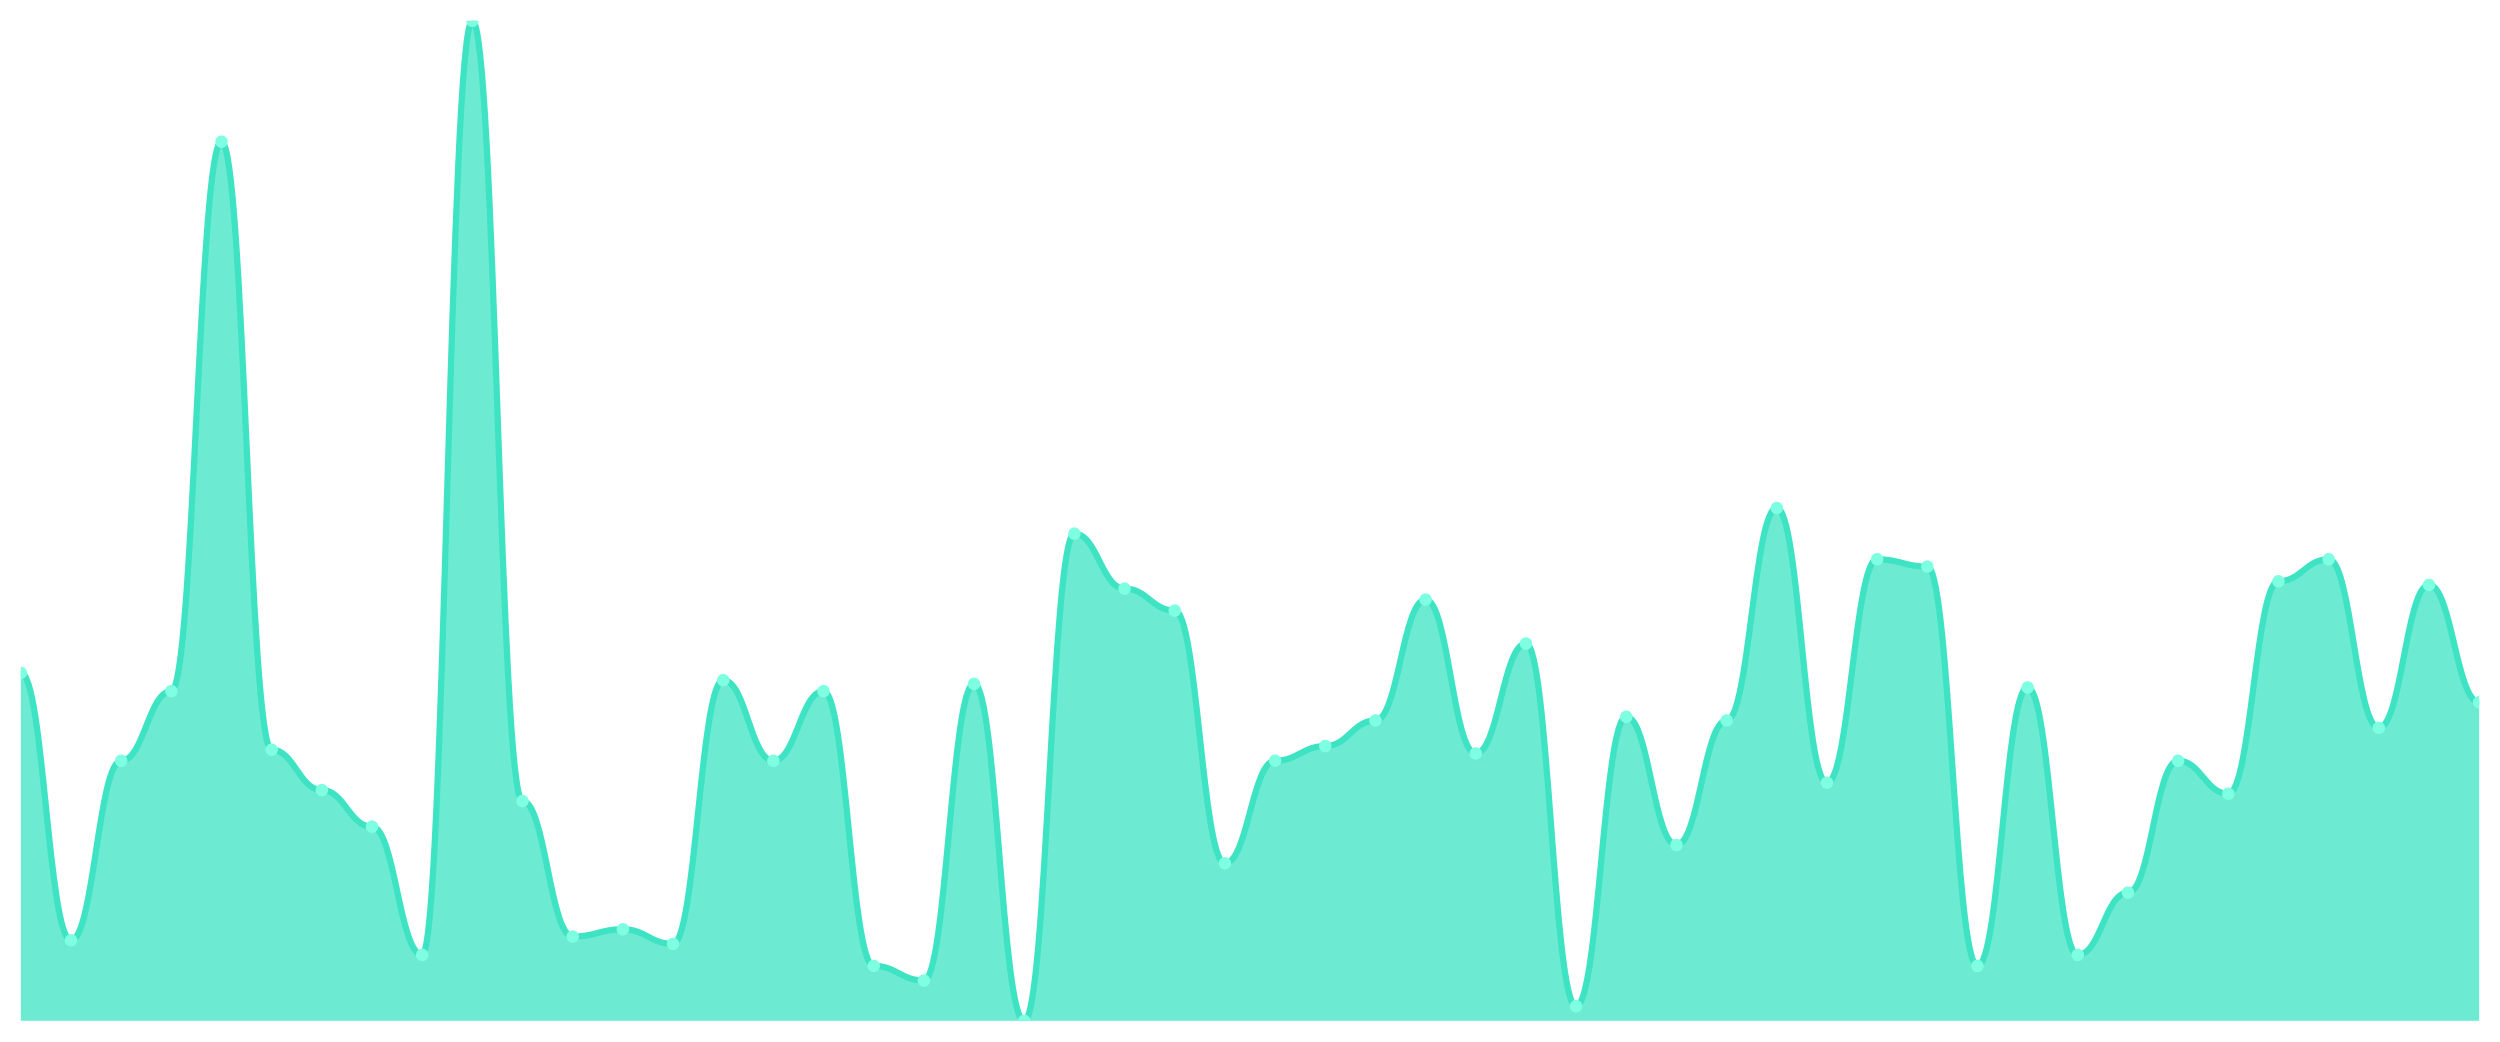
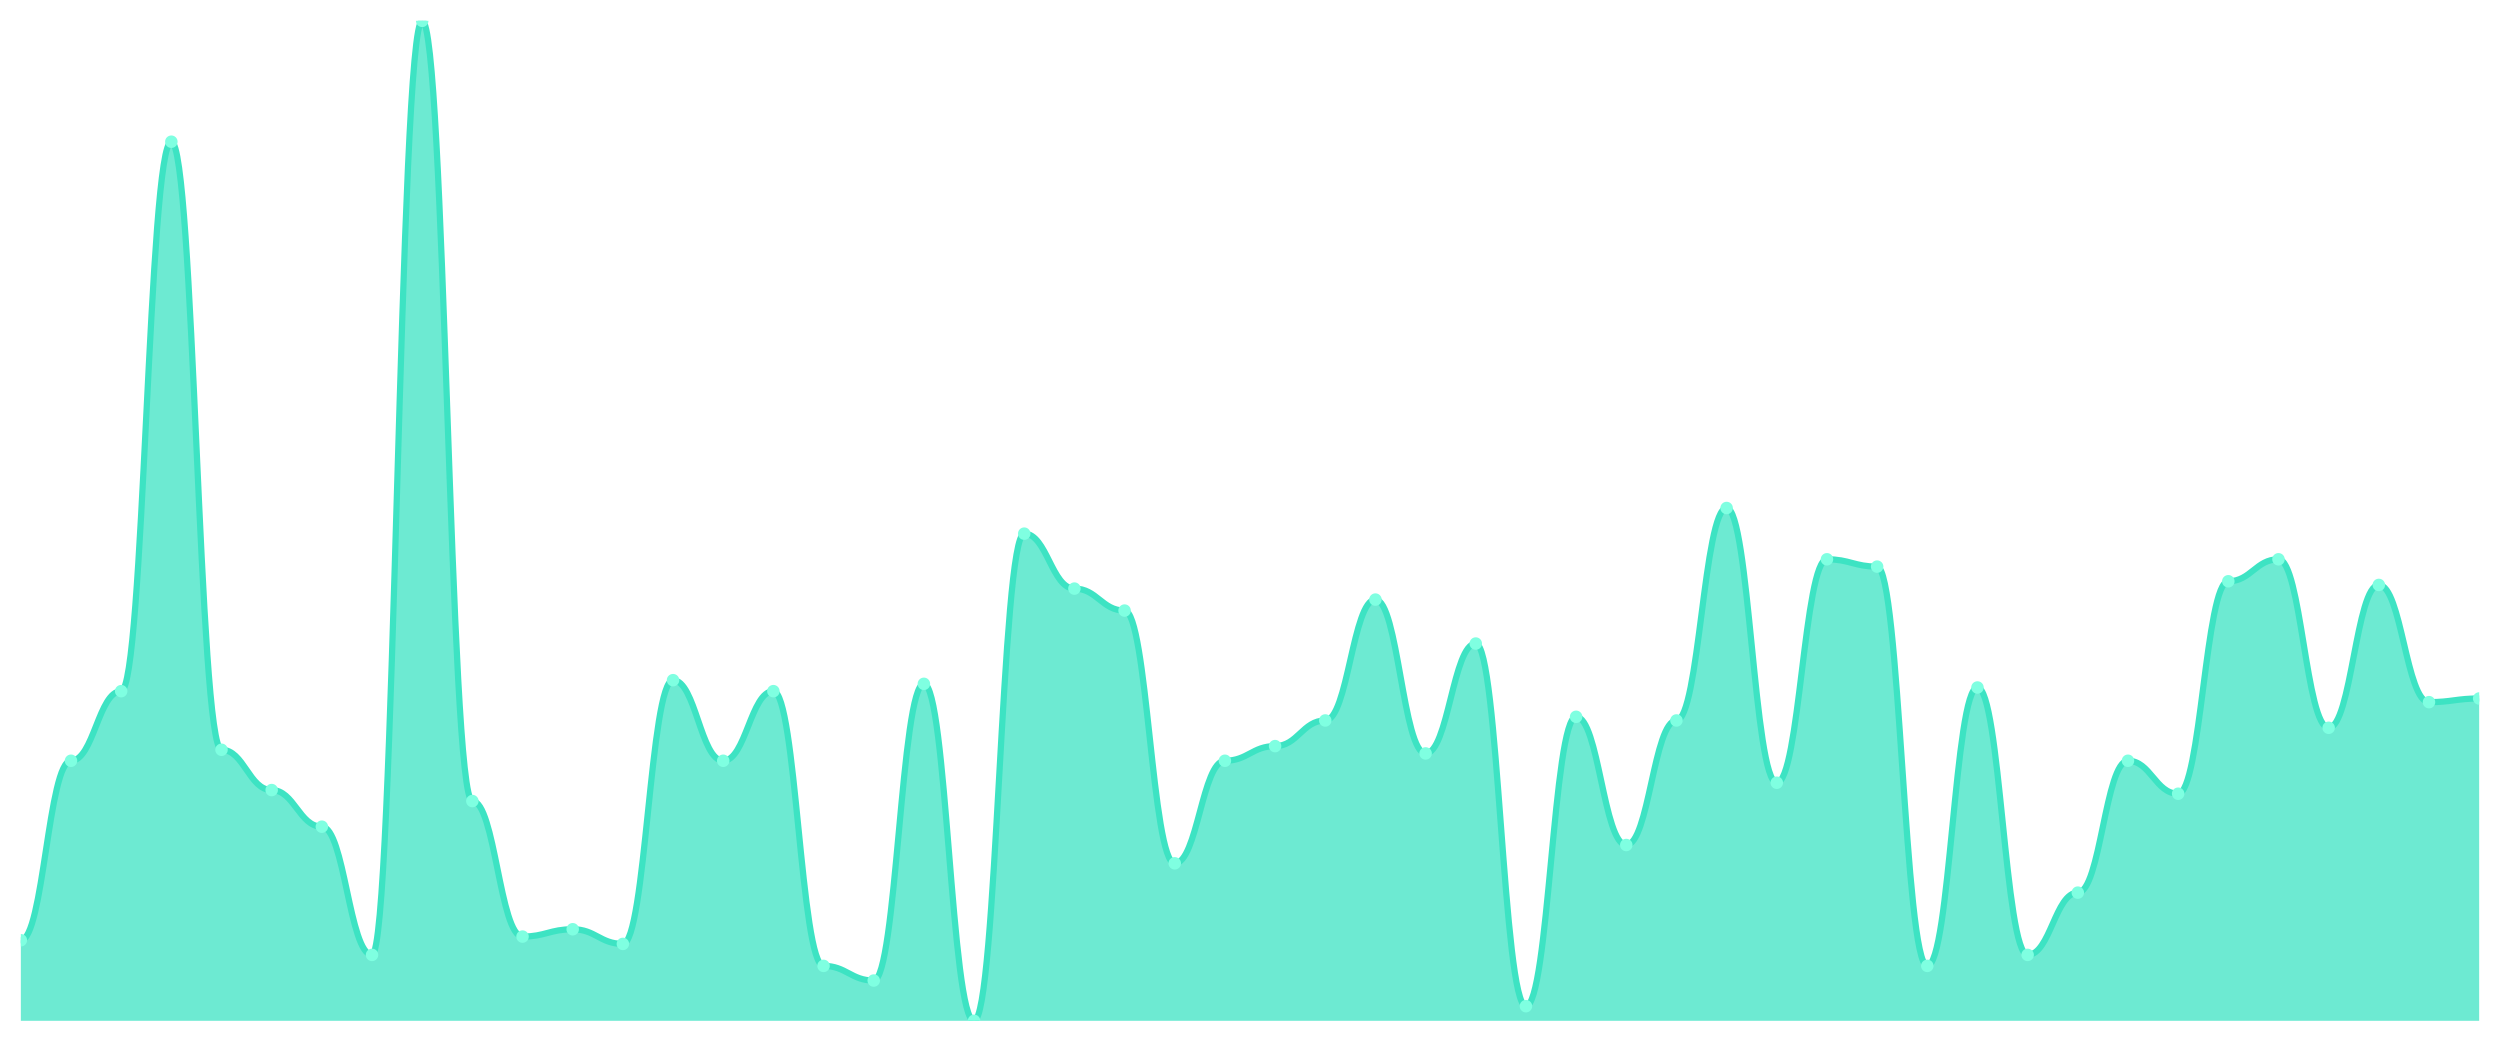
<svg xmlns="http://www.w3.org/2000/svg" viewBox="0 0 1200 500" width="1200" height="500">
  <defs>
    <clipPath id="c">
      <rect x="10" y="10" width="1180" height="480" />
    </clipPath>
  </defs>
  <rect width="1200" height="500" fill="none" />
  <g clip-path="url(#c)">
-     <path d="M 10,490 L 10,322.967 C 20.837,322.967 23.245,451.319 34.082,451.319 C 44.918,451.319 47.327,365.165 58.163,365.165 C 69,365.165 71.408,331.758 82.245,331.758 C 93.082,331.758 95.49,68.022 106.327,68.022 C 117.163,68.022 119.571,359.89 130.408,359.89 C 141.245,359.89 143.653,379.231 154.49,379.231 C 165.327,379.231 167.735,396.813 178.571,396.813 C 189.408,396.813 191.816,458.352 202.653,458.352 C 213.49,458.352 215.898,10 226.735,10 C 237.571,10 239.98,384.505 250.816,384.505 C 261.653,384.505 264.061,449.56 274.898,449.56 C 285.735,449.56 288.143,446.044 298.98,446.044 C 309.816,446.044 312.224,453.077 323.061,453.077 C 333.898,453.077 336.306,326.484 347.143,326.484 C 357.98,326.484 360.388,365.165 371.224,365.165 C 382.061,365.165 384.469,331.758 395.306,331.758 C 406.143,331.758 408.551,463.626 419.388,463.626 C 430.224,463.626 432.633,470.659 443.469,470.659 C 454.306,470.659 456.714,328.242 467.551,328.242 C 478.388,328.242 480.796,490 491.633,490 C 502.469,490 504.878,256.154 515.714,256.154 C 526.551,256.154 528.959,282.527 539.796,282.527 C 550.633,282.527 553.041,293.077 563.878,293.077 C 574.714,293.077 577.122,414.396 587.959,414.396 C 598.796,414.396 601.204,365.165 612.041,365.165 C 622.878,365.165 625.286,358.132 636.122,358.132 C 646.959,358.132 649.367,345.824 660.204,345.824 C 671.041,345.824 673.449,287.802 684.286,287.802 C 695.122,287.802 697.531,361.648 708.367,361.648 C 719.204,361.648 721.612,308.901 732.449,308.901 C 743.286,308.901 745.694,482.967 756.531,482.967 C 767.367,482.967 769.776,344.066 780.612,344.066 C 791.449,344.066 793.857,405.604 804.694,405.604 C 815.531,405.604 817.939,345.824 828.776,345.824 C 839.612,345.824 842.02,243.846 852.857,243.846 C 863.694,243.846 866.102,375.714 876.939,375.714 C 887.776,375.714 890.184,268.462 901.02,268.462 C 911.857,268.462 914.265,271.978 925.102,271.978 C 935.939,271.978 938.347,463.626 949.184,463.626 C 960.02,463.626 962.429,330 973.265,330 C 984.102,330 986.51,458.352 997.347,458.352 C 1008.184,458.352 1010.592,428.462 1021.429,428.462 C 1032.265,428.462 1034.673,365.165 1045.51,365.165 C 1056.347,365.165 1058.755,380.989 1069.592,380.989 C 1080.429,380.989 1082.837,279.011 1093.673,279.011 C 1104.51,279.011 1106.918,268.462 1117.755,268.462 C 1128.592,268.462 1131,349.341 1141.837,349.341 C 1152.673,349.341 1155.082,280.769 1165.918,280.769 C 1176.755,280.769 1179.163,337.033 1190,337.033 L 1190,490 Z" fill="rgba(61,227,195,0.75)" />
-     <path d="M 10,322.967 C 20.837,322.967 23.245,451.319 34.082,451.319 C 44.918,451.319 47.327,365.165 58.163,365.165 C 69,365.165 71.408,331.758 82.245,331.758 C 93.082,331.758 95.49,68.022 106.327,68.022 C 117.163,68.022 119.571,359.89 130.408,359.89 C 141.245,359.89 143.653,379.231 154.49,379.231 C 165.327,379.231 167.735,396.813 178.571,396.813 C 189.408,396.813 191.816,458.352 202.653,458.352 C 213.49,458.352 215.898,10 226.735,10 C 237.571,10 239.98,384.505 250.816,384.505 C 261.653,384.505 264.061,449.56 274.898,449.56 C 285.735,449.56 288.143,446.044 298.98,446.044 C 309.816,446.044 312.224,453.077 323.061,453.077 C 333.898,453.077 336.306,326.484 347.143,326.484 C 357.98,326.484 360.388,365.165 371.224,365.165 C 382.061,365.165 384.469,331.758 395.306,331.758 C 406.143,331.758 408.551,463.626 419.388,463.626 C 430.224,463.626 432.633,470.659 443.469,470.659 C 454.306,470.659 456.714,328.242 467.551,328.242 C 478.388,328.242 480.796,490 491.633,490 C 502.469,490 504.878,256.154 515.714,256.154 C 526.551,256.154 528.959,282.527 539.796,282.527 C 550.633,282.527 553.041,293.077 563.878,293.077 C 574.714,293.077 577.122,414.396 587.959,414.396 C 598.796,414.396 601.204,365.165 612.041,365.165 C 622.878,365.165 625.286,358.132 636.122,358.132 C 646.959,358.132 649.367,345.824 660.204,345.824 C 671.041,345.824 673.449,287.802 684.286,287.802 C 695.122,287.802 697.531,361.648 708.367,361.648 C 719.204,361.648 721.612,308.901 732.449,308.901 C 743.286,308.901 745.694,482.967 756.531,482.967 C 767.367,482.967 769.776,344.066 780.612,344.066 C 791.449,344.066 793.857,405.604 804.694,405.604 C 815.531,405.604 817.939,345.824 828.776,345.824 C 839.612,345.824 842.02,243.846 852.857,243.846 C 863.694,243.846 866.102,375.714 876.939,375.714 C 887.776,375.714 890.184,268.462 901.02,268.462 C 911.857,268.462 914.265,271.978 925.102,271.978 C 935.939,271.978 938.347,463.626 949.184,463.626 C 960.02,463.626 962.429,330 973.265,330 C 984.102,330 986.51,458.352 997.347,458.352 C 1008.184,458.352 1010.592,428.462 1021.429,428.462 C 1032.265,428.462 1034.673,365.165 1045.51,365.165 C 1056.347,365.165 1058.755,380.989 1069.592,380.989 C 1080.429,380.989 1082.837,279.011 1093.673,279.011 C 1104.51,279.011 1106.918,268.462 1117.755,268.462 C 1128.592,268.462 1131,349.341 1141.837,349.341 C 1152.673,349.341 1155.082,280.769 1165.918,280.769 C 1176.755,280.769 1179.163,337.033 1190,337.033" fill="none" stroke="#3de3c3" stroke-width="3" stroke-linecap="round" stroke-linejoin="round" />
-     <circle cx="10" cy="322.967" r="3" fill="#7fffe1" />
-     <circle cx="34.082" cy="451.319" r="3" fill="#7fffe1" />
-     <circle cx="58.163" cy="365.165" r="3" fill="#7fffe1" />
-     <circle cx="82.245" cy="331.758" r="3" fill="#7fffe1" />
-     <circle cx="106.327" cy="68.022" r="3" fill="#7fffe1" />
-     <circle cx="130.408" cy="359.89" r="3" fill="#7fffe1" />
-     <circle cx="154.49" cy="379.231" r="3" fill="#7fffe1" />
-     <circle cx="178.571" cy="396.813" r="3" fill="#7fffe1" />
-     <circle cx="202.653" cy="458.352" r="3" fill="#7fffe1" />
-     <circle cx="226.735" cy="10" r="3" fill="#7fffe1" />
-     <circle cx="250.816" cy="384.505" r="3" fill="#7fffe1" />
-     <circle cx="274.898" cy="449.56" r="3" fill="#7fffe1" />
-     <circle cx="298.98" cy="446.044" r="3" fill="#7fffe1" />
-     <circle cx="323.061" cy="453.077" r="3" fill="#7fffe1" />
-     <circle cx="347.143" cy="326.484" r="3" fill="#7fffe1" />
-     <circle cx="371.224" cy="365.165" r="3" fill="#7fffe1" />
-     <circle cx="395.306" cy="331.758" r="3" fill="#7fffe1" />
-     <circle cx="419.388" cy="463.626" r="3" fill="#7fffe1" />
-     <circle cx="443.469" cy="470.659" r="3" fill="#7fffe1" />
-     <circle cx="467.551" cy="328.242" r="3" fill="#7fffe1" />
-     <circle cx="491.633" cy="490" r="3" fill="#7fffe1" />
-     <circle cx="515.714" cy="256.154" r="3" fill="#7fffe1" />
-     <circle cx="539.796" cy="282.527" r="3" fill="#7fffe1" />
-     <circle cx="563.878" cy="293.077" r="3" fill="#7fffe1" />
-     <circle cx="587.959" cy="414.396" r="3" fill="#7fffe1" />
-     <circle cx="612.041" cy="365.165" r="3" fill="#7fffe1" />
-     <circle cx="636.122" cy="358.132" r="3" fill="#7fffe1" />
-     <circle cx="660.204" cy="345.824" r="3" fill="#7fffe1" />
-     <circle cx="684.286" cy="287.802" r="3" fill="#7fffe1" />
-     <circle cx="708.367" cy="361.648" r="3" fill="#7fffe1" />
-     <circle cx="732.449" cy="308.901" r="3" fill="#7fffe1" />
-     <circle cx="756.531" cy="482.967" r="3" fill="#7fffe1" />
-     <circle cx="780.612" cy="344.066" r="3" fill="#7fffe1" />
-     <circle cx="804.694" cy="405.604" r="3" fill="#7fffe1" />
-     <circle cx="828.776" cy="345.824" r="3" fill="#7fffe1" />
-     <circle cx="852.857" cy="243.846" r="3" fill="#7fffe1" />
-     <circle cx="876.939" cy="375.714" r="3" fill="#7fffe1" />
-     <circle cx="901.02" cy="268.462" r="3" fill="#7fffe1" />
-     <circle cx="925.102" cy="271.978" r="3" fill="#7fffe1" />
-     <circle cx="949.184" cy="463.626" r="3" fill="#7fffe1" />
-     <circle cx="973.265" cy="330" r="3" fill="#7fffe1" />
-     <circle cx="997.347" cy="458.352" r="3" fill="#7fffe1" />
-     <circle cx="1021.429" cy="428.462" r="3" fill="#7fffe1" />
-     <circle cx="1045.51" cy="365.165" r="3" fill="#7fffe1" />
-     <circle cx="1069.592" cy="380.989" r="3" fill="#7fffe1" />
-     <circle cx="1093.673" cy="279.011" r="3" fill="#7fffe1" />
-     <circle cx="1117.755" cy="268.462" r="3" fill="#7fffe1" />
-     <circle cx="1141.837" cy="349.341" r="3" fill="#7fffe1" />
-     <circle cx="1165.918" cy="280.769" r="3" fill="#7fffe1" />
-     <circle cx="1190" cy="337.033" r="3" fill="#7fffe1" />
+     <path d="M 10,490 L 10,451.319 C 20.837,451.319 23.245,365.165 34.082,365.165 C 44.918,365.165 47.327,331.758 58.163,331.758 C 69,331.758 71.408,68.022 82.245,68.022 C 93.082,68.022 95.49,359.89 106.327,359.89 C 117.163,359.89 119.571,379.231 130.408,379.231 C 141.245,379.231 143.653,396.813 154.49,396.813 C 165.327,396.813 167.735,458.352 178.571,458.352 C 189.408,458.352 191.816,10 202.653,10 C 213.49,10 215.898,384.505 226.735,384.505 C 237.571,384.505 239.98,449.56 250.816,449.56 C 261.653,449.56 264.061,446.044 274.898,446.044 C 285.735,446.044 288.143,453.077 298.98,453.077 C 309.816,453.077 312.224,326.484 323.061,326.484 C 333.898,326.484 336.306,365.165 347.143,365.165 C 357.98,365.165 360.388,331.758 371.224,331.758 C 382.061,331.758 384.469,463.626 395.306,463.626 C 406.143,463.626 408.551,470.659 419.388,470.659 C 430.224,470.659 432.633,328.242 443.469,328.242 C 454.306,328.242 456.714,490 467.551,490 C 478.388,490 480.796,256.154 491.633,256.154 C 502.469,256.154 504.878,282.527 515.714,282.527 C 526.551,282.527 528.959,293.077 539.796,293.077 C 550.633,293.077 553.041,414.396 563.878,414.396 C 574.714,414.396 577.122,365.165 587.959,365.165 C 598.796,365.165 601.204,358.132 612.041,358.132 C 622.878,358.132 625.286,345.824 636.122,345.824 C 646.959,345.824 649.367,287.802 660.204,287.802 C 671.041,287.802 673.449,361.648 684.286,361.648 C 695.122,361.648 697.531,308.901 708.367,308.901 C 719.204,308.901 721.612,482.967 732.449,482.967 C 743.286,482.967 745.694,344.066 756.531,344.066 C 767.367,344.066 769.776,405.604 780.612,405.604 C 791.449,405.604 793.857,345.824 804.694,345.824 C 815.531,345.824 817.939,243.846 828.776,243.846 C 839.612,243.846 842.02,375.714 852.857,375.714 C 863.694,375.714 866.102,268.462 876.939,268.462 C 887.776,268.462 890.184,271.978 901.02,271.978 C 911.857,271.978 914.265,463.626 925.102,463.626 C 935.939,463.626 938.347,330 949.184,330 C 960.02,330 962.429,458.352 973.265,458.352 C 984.102,458.352 986.51,428.462 997.347,428.462 C 1008.184,428.462 1010.592,365.165 1021.429,365.165 C 1032.265,365.165 1034.673,380.989 1045.51,380.989 C 1056.347,380.989 1058.755,279.011 1069.592,279.011 C 1080.429,279.011 1082.837,268.462 1093.673,268.462 C 1104.51,268.462 1106.918,349.341 1117.755,349.341 C 1128.592,349.341 1131,280.769 1141.837,280.769 C 1152.673,280.769 1155.082,337.033 1165.918,337.033 C 1176.755,337.033 1179.163,335.275 1190,335.275 L 1190,490 Z" fill="rgba(61,227,195,0.75)" />
+     <path d="M 10,451.319 C 20.837,451.319 23.245,365.165 34.082,365.165 C 44.918,365.165 47.327,331.758 58.163,331.758 C 69,331.758 71.408,68.022 82.245,68.022 C 93.082,68.022 95.49,359.89 106.327,359.89 C 117.163,359.89 119.571,379.231 130.408,379.231 C 141.245,379.231 143.653,396.813 154.49,396.813 C 165.327,396.813 167.735,458.352 178.571,458.352 C 189.408,458.352 191.816,10 202.653,10 C 213.49,10 215.898,384.505 226.735,384.505 C 237.571,384.505 239.98,449.56 250.816,449.56 C 261.653,449.56 264.061,446.044 274.898,446.044 C 285.735,446.044 288.143,453.077 298.98,453.077 C 309.816,453.077 312.224,326.484 323.061,326.484 C 333.898,326.484 336.306,365.165 347.143,365.165 C 357.98,365.165 360.388,331.758 371.224,331.758 C 382.061,331.758 384.469,463.626 395.306,463.626 C 406.143,463.626 408.551,470.659 419.388,470.659 C 430.224,470.659 432.633,328.242 443.469,328.242 C 454.306,328.242 456.714,490 467.551,490 C 478.388,490 480.796,256.154 491.633,256.154 C 502.469,256.154 504.878,282.527 515.714,282.527 C 526.551,282.527 528.959,293.077 539.796,293.077 C 550.633,293.077 553.041,414.396 563.878,414.396 C 574.714,414.396 577.122,365.165 587.959,365.165 C 598.796,365.165 601.204,358.132 612.041,358.132 C 622.878,358.132 625.286,345.824 636.122,345.824 C 646.959,345.824 649.367,287.802 660.204,287.802 C 671.041,287.802 673.449,361.648 684.286,361.648 C 695.122,361.648 697.531,308.901 708.367,308.901 C 719.204,308.901 721.612,482.967 732.449,482.967 C 743.286,482.967 745.694,344.066 756.531,344.066 C 767.367,344.066 769.776,405.604 780.612,405.604 C 791.449,405.604 793.857,345.824 804.694,345.824 C 815.531,345.824 817.939,243.846 828.776,243.846 C 839.612,243.846 842.02,375.714 852.857,375.714 C 863.694,375.714 866.102,268.462 876.939,268.462 C 887.776,268.462 890.184,271.978 901.02,271.978 C 911.857,271.978 914.265,463.626 925.102,463.626 C 935.939,463.626 938.347,330 949.184,330 C 960.02,330 962.429,458.352 973.265,458.352 C 984.102,458.352 986.51,428.462 997.347,428.462 C 1008.184,428.462 1010.592,365.165 1021.429,365.165 C 1032.265,365.165 1034.673,380.989 1045.51,380.989 C 1056.347,380.989 1058.755,279.011 1069.592,279.011 C 1080.429,279.011 1082.837,268.462 1093.673,268.462 C 1104.51,268.462 1106.918,349.341 1117.755,349.341 C 1128.592,349.341 1131,280.769 1141.837,280.769 C 1152.673,280.769 1155.082,337.033 1165.918,337.033 C 1176.755,337.033 1179.163,335.275 1190,335.275" fill="none" stroke="#3de3c3" stroke-width="3" stroke-linecap="round" stroke-linejoin="round" />
+     <circle cx="10" cy="451.319" r="3" fill="#7fffe1" />
+     <circle cx="34.082" cy="365.165" r="3" fill="#7fffe1" />
+     <circle cx="58.163" cy="331.758" r="3" fill="#7fffe1" />
+     <circle cx="82.245" cy="68.022" r="3" fill="#7fffe1" />
+     <circle cx="106.327" cy="359.89" r="3" fill="#7fffe1" />
+     <circle cx="130.408" cy="379.231" r="3" fill="#7fffe1" />
+     <circle cx="154.49" cy="396.813" r="3" fill="#7fffe1" />
+     <circle cx="178.571" cy="458.352" r="3" fill="#7fffe1" />
+     <circle cx="202.653" cy="10" r="3" fill="#7fffe1" />
+     <circle cx="226.735" cy="384.505" r="3" fill="#7fffe1" />
+     <circle cx="250.816" cy="449.56" r="3" fill="#7fffe1" />
+     <circle cx="274.898" cy="446.044" r="3" fill="#7fffe1" />
+     <circle cx="298.98" cy="453.077" r="3" fill="#7fffe1" />
+     <circle cx="323.061" cy="326.484" r="3" fill="#7fffe1" />
+     <circle cx="347.143" cy="365.165" r="3" fill="#7fffe1" />
+     <circle cx="371.224" cy="331.758" r="3" fill="#7fffe1" />
+     <circle cx="395.306" cy="463.626" r="3" fill="#7fffe1" />
+     <circle cx="419.388" cy="470.659" r="3" fill="#7fffe1" />
+     <circle cx="443.469" cy="328.242" r="3" fill="#7fffe1" />
+     <circle cx="467.551" cy="490" r="3" fill="#7fffe1" />
+     <circle cx="491.633" cy="256.154" r="3" fill="#7fffe1" />
+     <circle cx="515.714" cy="282.527" r="3" fill="#7fffe1" />
+     <circle cx="539.796" cy="293.077" r="3" fill="#7fffe1" />
+     <circle cx="563.878" cy="414.396" r="3" fill="#7fffe1" />
+     <circle cx="587.959" cy="365.165" r="3" fill="#7fffe1" />
+     <circle cx="612.041" cy="358.132" r="3" fill="#7fffe1" />
+     <circle cx="636.122" cy="345.824" r="3" fill="#7fffe1" />
+     <circle cx="660.204" cy="287.802" r="3" fill="#7fffe1" />
+     <circle cx="684.286" cy="361.648" r="3" fill="#7fffe1" />
+     <circle cx="708.367" cy="308.901" r="3" fill="#7fffe1" />
+     <circle cx="732.449" cy="482.967" r="3" fill="#7fffe1" />
+     <circle cx="756.531" cy="344.066" r="3" fill="#7fffe1" />
+     <circle cx="780.612" cy="405.604" r="3" fill="#7fffe1" />
+     <circle cx="804.694" cy="345.824" r="3" fill="#7fffe1" />
+     <circle cx="828.776" cy="243.846" r="3" fill="#7fffe1" />
+     <circle cx="852.857" cy="375.714" r="3" fill="#7fffe1" />
+     <circle cx="876.939" cy="268.462" r="3" fill="#7fffe1" />
+     <circle cx="901.02" cy="271.978" r="3" fill="#7fffe1" />
+     <circle cx="925.102" cy="463.626" r="3" fill="#7fffe1" />
+     <circle cx="949.184" cy="330" r="3" fill="#7fffe1" />
+     <circle cx="973.265" cy="458.352" r="3" fill="#7fffe1" />
+     <circle cx="997.347" cy="428.462" r="3" fill="#7fffe1" />
+     <circle cx="1021.429" cy="365.165" r="3" fill="#7fffe1" />
+     <circle cx="1045.51" cy="380.989" r="3" fill="#7fffe1" />
+     <circle cx="1069.592" cy="279.011" r="3" fill="#7fffe1" />
+     <circle cx="1093.673" cy="268.462" r="3" fill="#7fffe1" />
+     <circle cx="1117.755" cy="349.341" r="3" fill="#7fffe1" />
+     <circle cx="1141.837" cy="280.769" r="3" fill="#7fffe1" />
+     <circle cx="1165.918" cy="337.033" r="3" fill="#7fffe1" />
+     <circle cx="1190" cy="335.275" r="3" fill="#7fffe1" />
  </g>
</svg>
